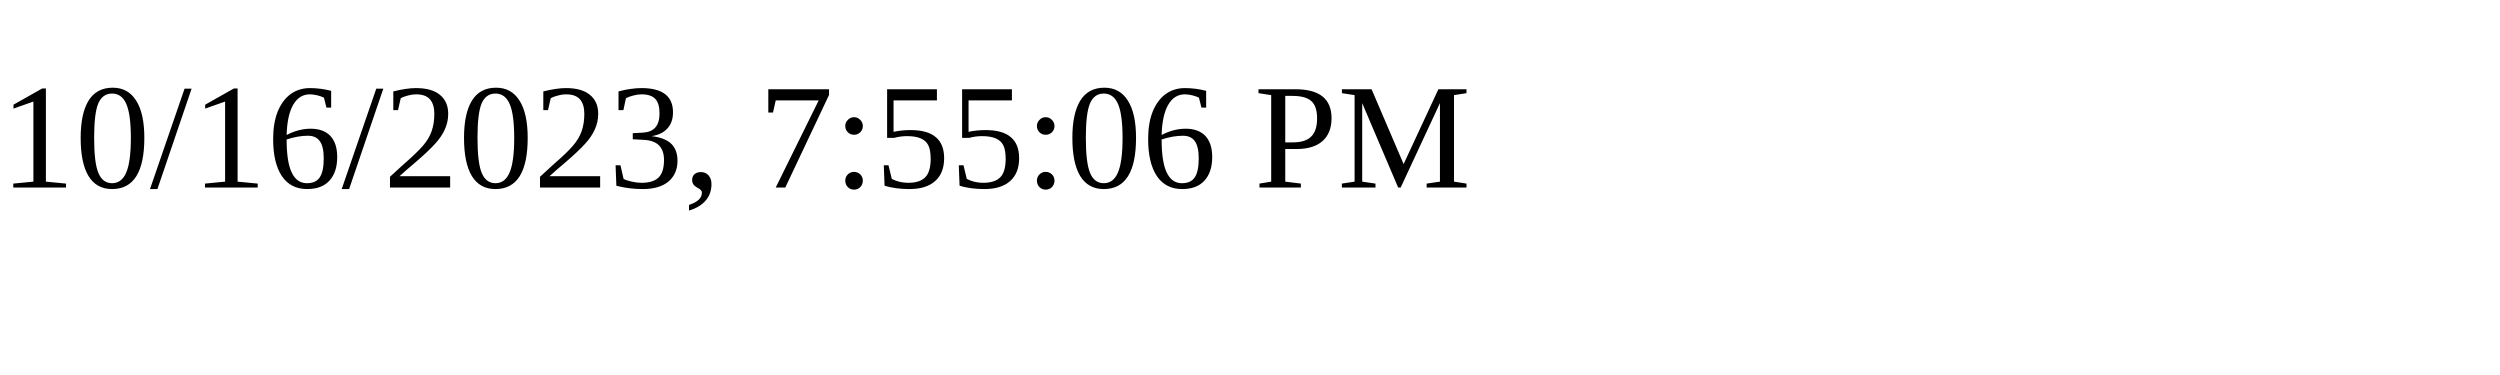
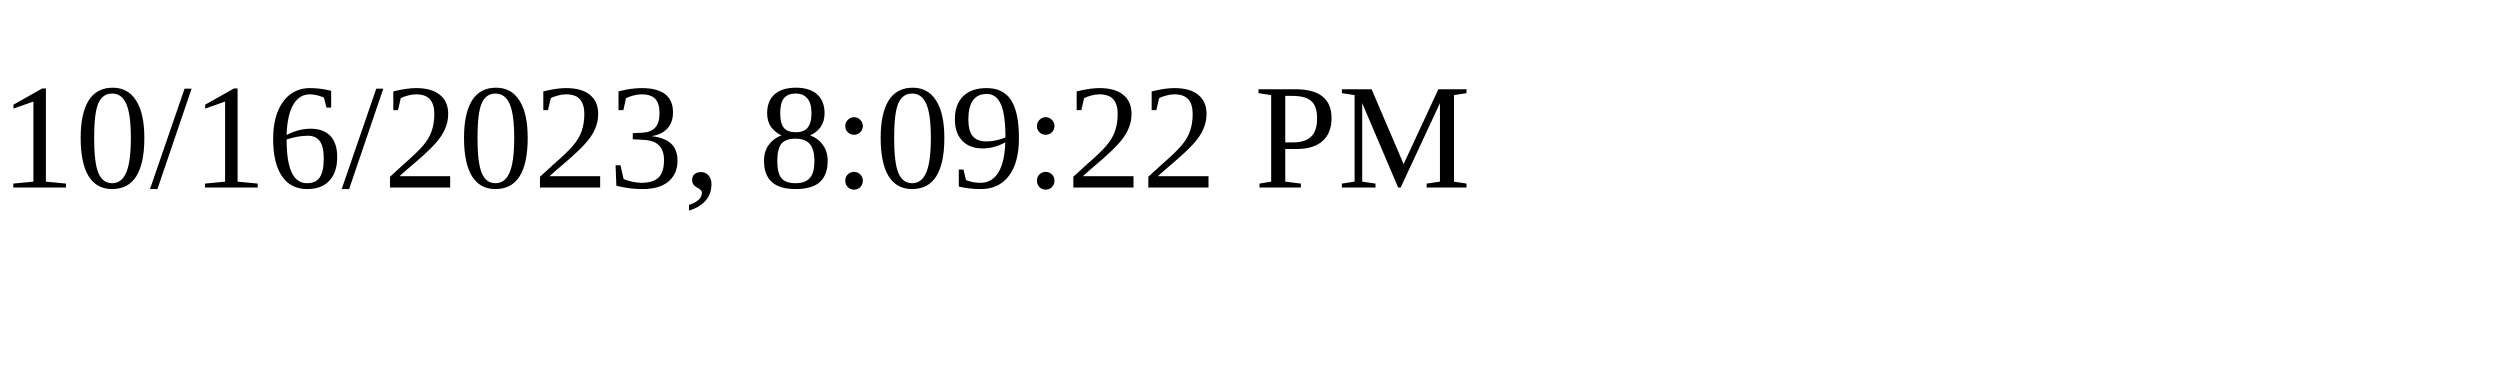
<svg xmlns="http://www.w3.org/2000/svg" height="30" width="200">
-   <text x="0" y="15">10/16/2023, 7:55:06 PM</text>
+   <text x="0" y="15">10/16/2023, 8:09:22 PM</text>
</svg>
